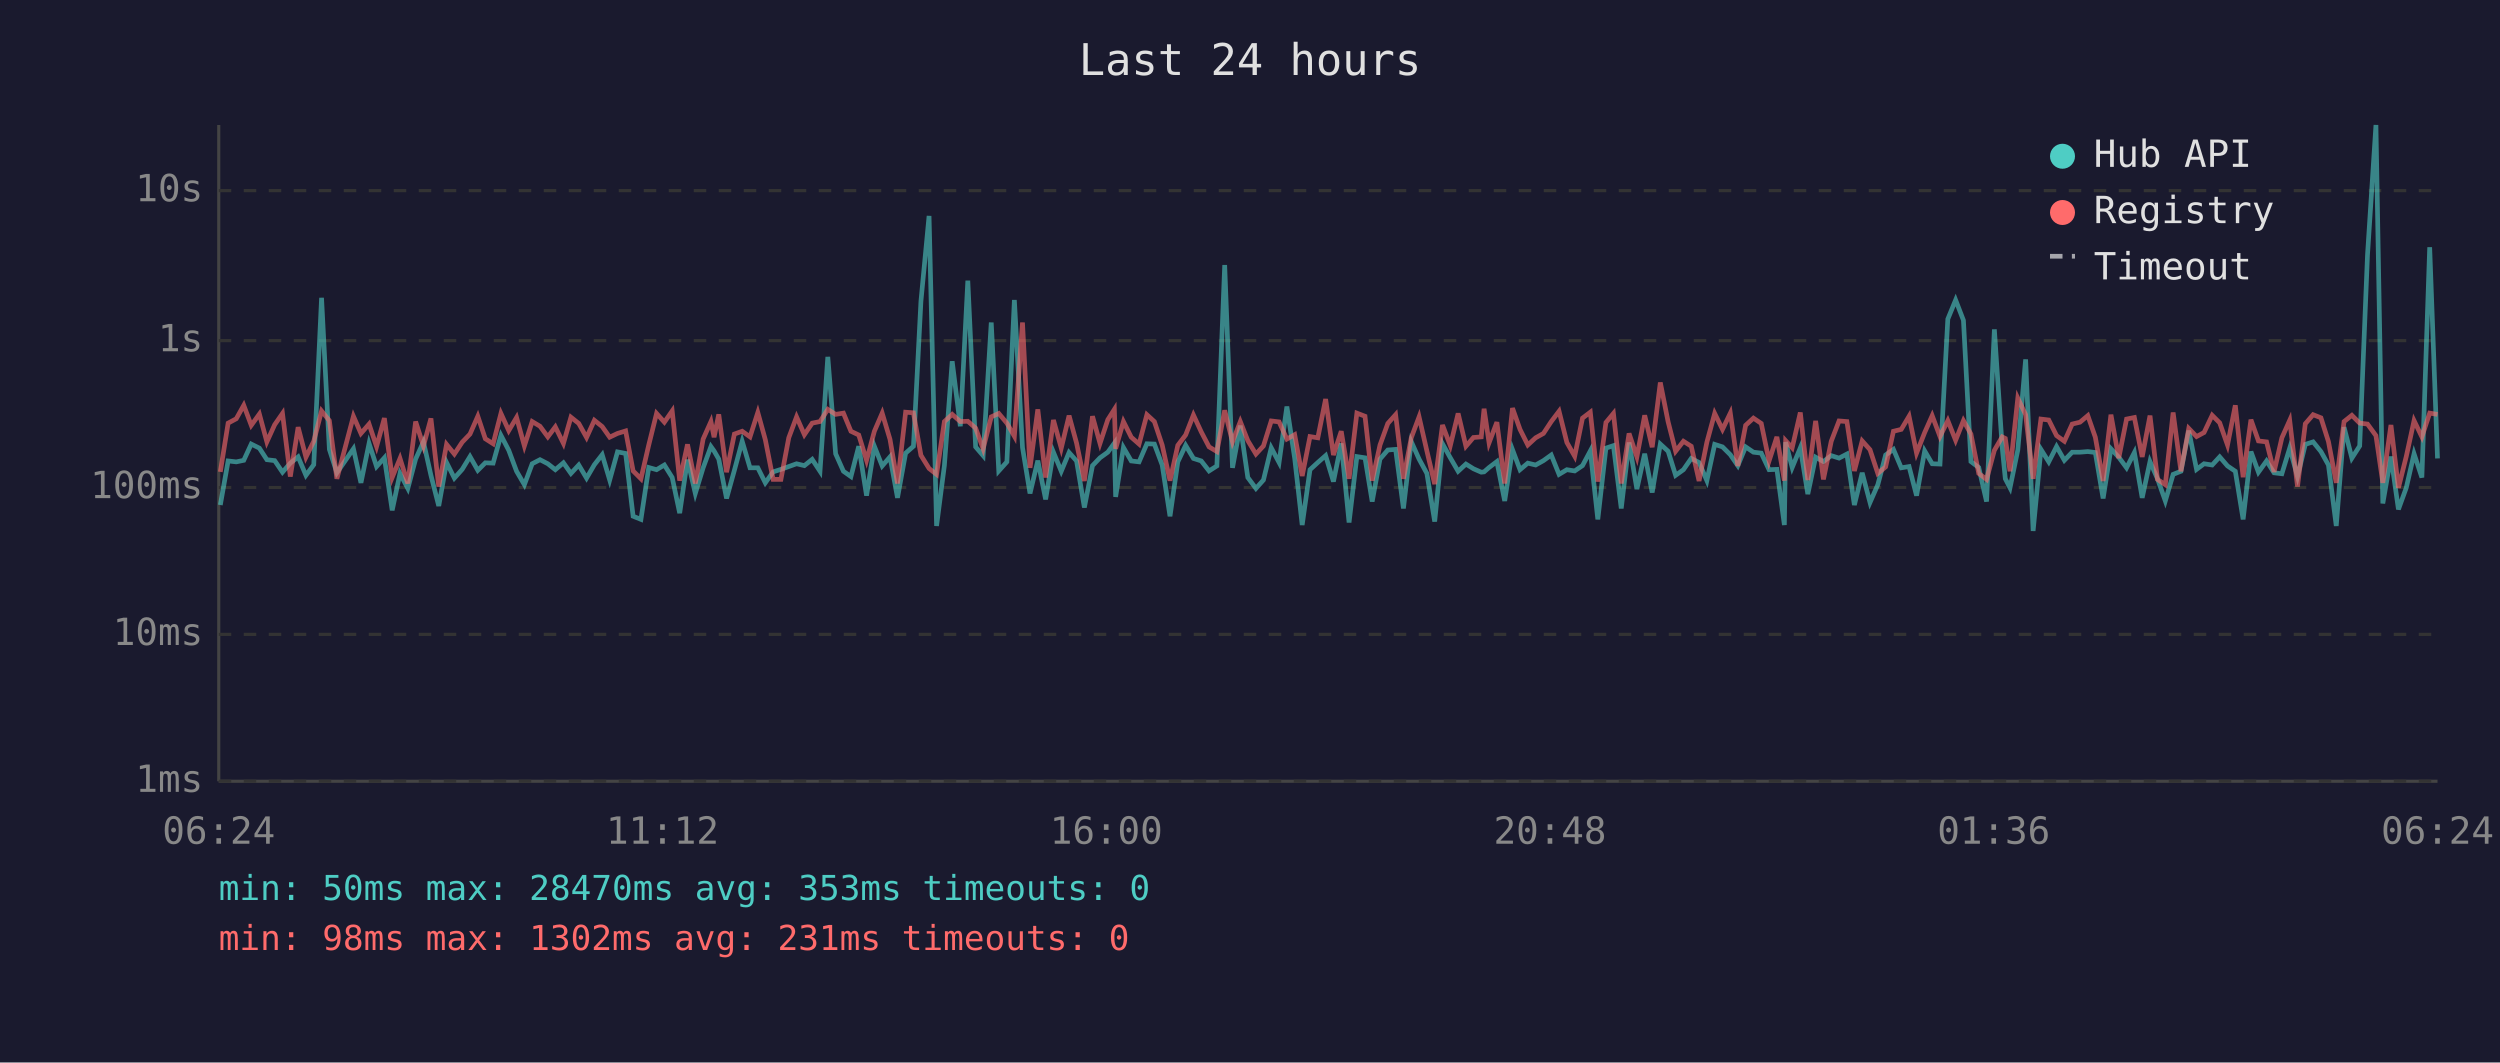
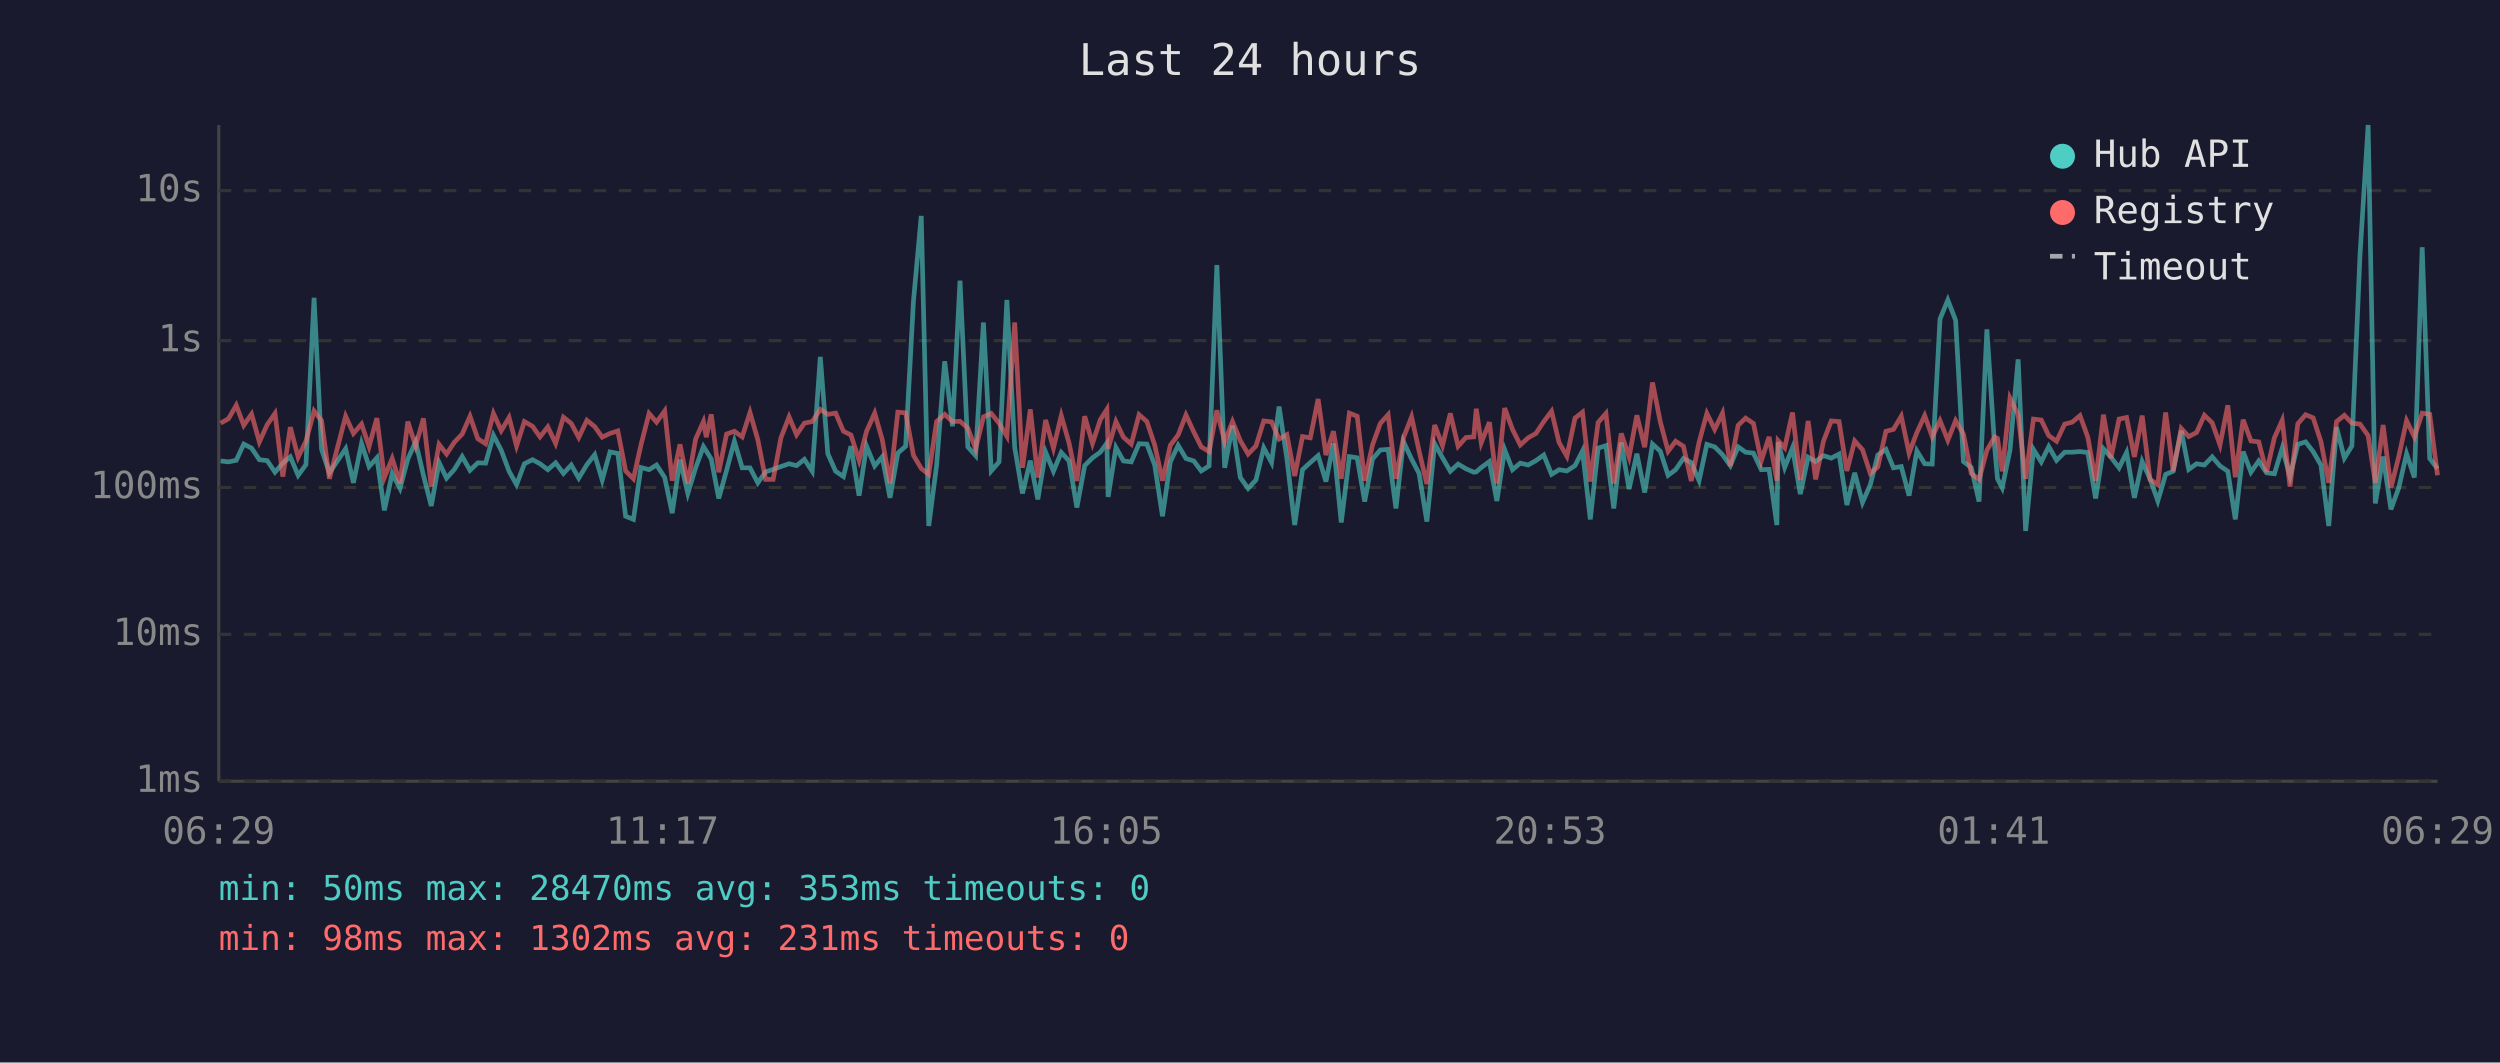
<svg xmlns="http://www.w3.org/2000/svg" viewBox="0 0 800 340" font-family="monospace" font-size="12">
  <rect width="800" height="340" fill="#1a1a2e" />
  <text x="400" y="24" fill="#e0e0e0" font-size="14" text-anchor="middle">Last 24 hours</text>
  <line x1="70" y1="40" x2="70" y2="250" stroke="#444" stroke-width="1" />
  <line x1="70" y1="250" x2="780" y2="250" stroke="#444" stroke-width="1" />
  <line x1="70" y1="250" x2="780" y2="250" stroke="#333" stroke-width="1" stroke-dasharray="4" />
  <text x="65" y="250" fill="#888" text-anchor="end" dominant-baseline="middle">1ms</text>
  <line x1="70" y1="203" x2="780" y2="203" stroke="#333" stroke-width="1" stroke-dasharray="4" />
  <text x="65" y="203" fill="#888" text-anchor="end" dominant-baseline="middle">10ms</text>
  <line x1="70" y1="156" x2="780" y2="156" stroke="#333" stroke-width="1" stroke-dasharray="4" />
  <text x="65" y="156" fill="#888" text-anchor="end" dominant-baseline="middle">100ms</text>
  <line x1="70" y1="109" x2="780" y2="109" stroke="#333" stroke-width="1" stroke-dasharray="4" />
  <text x="65" y="109" fill="#888" text-anchor="end" dominant-baseline="middle">1s</text>
  <line x1="70" y1="61" x2="780" y2="61" stroke="#333" stroke-width="1" stroke-dasharray="4" />
  <text x="65" y="61" fill="#888" text-anchor="end" dominant-baseline="middle">10s</text>
-   <text x="70" y="270" fill="#888" text-anchor="middle">06:24</text>
-   <text x="212" y="270" fill="#888" text-anchor="middle">11:12</text>
-   <text x="354" y="270" fill="#888" text-anchor="middle">16:00</text>
-   <text x="496" y="270" fill="#888" text-anchor="middle">20:48</text>
-   <text x="638" y="270" fill="#888" text-anchor="middle">01:36</text>
-   <text x="780" y="270" fill="#888" text-anchor="middle">06:24</text>
-   <polyline points="70.5,161.6 73.0,147.5 75.6,147.8 78.0,147.3 80.4,142.1 83.0,143.4 85.4,147.1 87.9,147.4 90.4,151.1 92.9,148.2 95.4,146.2 97.9,152.1 100.4,148.7 102.9,95.3 105.4,143.8 107.8,151.3 113.1,143.6 115.5,154.5 118.1,141.9 120.5,149.3 123.0,146.5 125.5,163.3 128.0,151.5 130.5,156.3 133.0,146.9 135.5,141.4 137.9,152.1 140.4,161.9 142.9,148.0 145.4,153.0 147.9,150.2 150.4,146.1 152.9,150.5 155.3,148.1 157.8,148.2 160.3,139.3 162.8,144.1 165.3,150.8 167.8,155.1 170.3,148.4 172.8,147.1 175.3,148.4 177.7,150.3 180.3,148.1 182.7,151.5 185.2,148.8 187.7,153.0 190.2,148.7 192.7,145.5 195.1,153.6 197.6,144.6 200.2,145.1 202.6,165.2 205.1,166.2 207.6,149.6 210.1,150.3 212.6,148.8 215.1,152.8 217.5,164.2 220.0,147.1 222.5,157.9 225.0,149.7 227.5,142.9 228.5,144.3 230.0,146.9 232.5,159.5 235.0,150.5 237.5,141.2 240.0,149.7 242.5,149.7 244.9,154.5 247.4,151.0 249.9,150.2 252.4,149.3 254.9,148.4 257.4,149.0 259.9,147.0 262.4,150.8 264.9,114.2 267.4,145.2 269.9,150.8 272.3,152.5 274.8,142.8 277.3,158.6 279.8,142.8 282.3,149.1 284.8,146.2 287.2,159.3 289.8,145.0 292.3,142.8 294.7,96.4 297.3,69.1 299.7,168.3 302.2,149.0 304.7,115.6 307.3,136.4 309.7,89.8 312.2,143.0 314.6,145.8 317.2,103.2 319.6,150.7 322.2,147.8 324.6,96.0 327.2,143.2 329.6,157.9 332.1,147.4 334.6,159.8 337.1,144.7 339.6,150.8 342.1,144.8 344.5,147.5 347.0,162.4 349.6,149.0 352.0,146.5 354.5,144.7 356.6,141.8 357.0,159.0 359.5,143.2 362.0,147.5 364.5,147.8 367.0,142.0 369.4,142.1 371.9,148.8 374.4,165.2 376.9,147.8 379.4,142.5 381.9,146.7 384.4,147.5 386.9,150.7 389.4,149.1 391.9,84.8 394.4,149.7 396.9,136.2 399.3,152.8 401.9,156.3 404.3,153.6 406.8,143.3 409.3,148.0 411.8,130.1 414.3,146.7 416.7,168.0 419.2,150.3 421.7,148.0 424.2,145.8 426.7,154.1 429.2,141.9 431.7,167.2 434.2,146.1 436.8,146.5 439.1,160.5 441.6,146.9 444.1,144.0 446.6,143.8 449.1,162.7 451.6,141.3 454.1,146.9 456.6,151.5 459.1,166.9 461.6,142.0 464.1,146.5 466.6,150.8 469.1,148.5 471.5,150.0 474.0,151.1 474.9,151.0 476.5,149.6 479.0,147.7 481.5,160.3 484.0,143.9 486.4,150.3 488.9,148.2 491.4,148.8 493.9,147.4 496.4,145.6 498.9,151.8 501.4,150.3 503.9,150.7 506.4,149.0 508.9,144.3 511.3,166.2 513.9,143.4 516.3,142.6 518.8,162.7 521.3,141.6 523.8,156.5 526.3,145.2 528.7,157.6 531.3,142.1 533.8,144.4 536.2,152.1 538.7,150.3 541.2,146.7 543.7,148.0 546.2,153.8 548.7,142.2 551.2,143.0 553.7,145.5 556.1,149.0 558.6,143.0 561.1,144.7 563.6,145.0 566.1,150.3 568.6,150.2 571.0,168.0 571.4,141.5 573.5,149.6 576.1,143.3 578.5,158.1 581.0,146.3 583.5,147.7 586.0,145.8 588.5,146.6 591.0,145.3 593.4,161.6 595.9,151.3 598.4,160.8 600.9,155.1 603.4,145.6 605.9,143.8 608.4,149.7 610.9,149.3 613.3,158.6 615.9,144.3 618.3,148.4 620.8,148.5 623.3,102.1 625.8,96.0 628.3,102.5 630.7,147.7 633.2,149.6 635.7,160.5 638.2,105.4 640.7,143.1 641.7,153.2 643.2,156.1 645.7,144.0 648.2,115.0 650.6,169.9 653.1,143.8 655.6,147.8 658.1,142.9 660.6,147.3 663.1,144.7 665.6,144.7 668.1,144.5 670.5,144.8 673.0,159.5 675.5,143.6 678.0,146.3 680.5,149.7 683.0,144.8 685.5,159.3 688.0,147.7 690.4,153.2 692.9,160.3 695.4,151.8 697.9,150.8 700.4,137.8 702.9,150.2 705.3,148.4 707.9,148.8 710.3,146.2 712.8,149.1 715.3,150.8 717.8,166.2 720.3,144.5 722.7,151.1 725.3,147.5 727.7,151.3 730.2,151.6 732.7,143.4 735.2,152.5 737.7,142.2 740.2,141.4 742.7,144.5 745.1,148.8 747.6,168.3 750.1,136.7 752.6,146.6 755.1,142.7 757.6,81.6 760.3,40.0 762.5,161.1 765.1,146.1 767.5,163.0 770.0,156.1 772.5,145.2 775.0,152.8 777.5,79.1 780.0,146.7" fill="none" stroke="#4ecdc4" stroke-width="1.5" opacity="0.6" />
-   <polyline points="70.5,151.0 73.0,135.4 75.6,134.0 78.0,129.7 80.4,136.1 83.0,132.5 85.4,141.4 87.9,135.9 90.4,132.3 92.9,152.5 95.4,136.7 97.9,146.3 100.4,141.2 102.9,131.5 105.4,134.6 107.8,153.2 113.1,133.2 115.5,138.7 118.1,135.7 120.5,142.9 123.0,133.8 125.5,152.8 128.0,146.7 130.5,154.7 133.0,134.9 135.5,142.7 137.9,133.9 140.4,155.7 142.9,142.2 145.4,145.3 147.9,141.5 150.4,138.9 152.9,133.2 155.3,140.4 157.8,142.0 160.3,132.3 162.8,137.8 165.3,133.6 167.8,142.7 170.3,134.9 172.8,136.4 175.3,139.8 177.7,136.6 180.3,141.9 182.7,133.5 185.2,135.5 187.7,140.0 190.2,134.5 192.7,136.5 195.1,139.9 197.6,138.7 200.2,137.9 202.6,150.7 205.1,153.2 207.6,142.4 210.1,132.3 212.6,135.1 215.1,131.5 217.5,153.8 220.0,142.2 222.5,154.7 225.0,140.5 227.5,134.9 228.5,139.9 230.0,132.6 232.5,151.1 235.0,138.9 237.5,138.0 240.0,139.8 242.5,132.0 244.9,140.7 247.4,153.4 249.9,153.4 252.4,140.1 254.9,133.4 257.4,139.1 259.9,135.4 262.4,134.9 264.9,131.0 267.4,132.6 269.9,132.2 272.3,138.0 274.8,139.2 277.3,147.3 279.8,138.0 282.3,132.2 284.8,140.6 287.2,154.7 289.8,131.9 292.3,132.1 294.7,145.7 297.3,149.9 299.7,151.8 302.2,134.9 304.7,132.6 307.3,134.9 309.7,134.8 312.2,137.0 314.6,143.6 317.2,133.4 319.6,132.3 322.2,135.4 324.6,139.6 327.2,103.2 329.6,149.7 332.1,131.0 334.6,152.8 337.1,134.4 339.6,143.4 342.1,133.0 344.5,141.8 347.0,153.9 349.6,133.2 352.0,141.9 354.5,134.3 356.6,131.0 357.0,143.6 359.5,134.9 362.0,139.9 364.5,142.1 367.0,132.7 369.4,134.9 371.9,142.4 374.4,153.8 376.9,142.5 379.4,139.2 381.9,132.8 384.4,138.2 386.9,143.0 389.4,144.5 391.9,131.3 394.4,141.4 396.9,134.9 399.3,141.0 401.9,145.3 404.3,142.7 406.8,134.7 409.3,135.0 411.8,140.5 414.3,139.1 416.7,152.3 419.2,139.7 421.7,140.1 424.2,127.7 426.7,145.6 429.2,138.0 431.7,153.2 434.2,132.2 436.8,133.2 439.1,153.8 441.6,142.4 444.1,135.5 446.6,132.7 449.1,153.2 451.6,140.1 454.1,133.4 456.6,144.3 459.1,154.9 461.6,136.0 464.1,142.6 466.6,132.3 469.1,142.8 471.5,140.0 474.0,139.8 474.9,130.8 476.5,141.7 479.0,135.1 481.5,154.7 484.0,130.6 486.4,137.4 488.9,142.4 491.4,140.1 493.9,138.7 496.4,134.9 498.9,131.6 501.4,141.6 503.9,146.0 506.4,133.8 508.9,131.9 511.3,154.1 513.9,135.2 516.3,132.3 518.8,154.7 521.3,138.7 523.8,146.2 526.3,132.9 528.7,143.1 531.3,122.4 533.8,135.0 536.2,144.4 538.7,141.2 541.2,142.8 543.7,153.9 546.2,141.5 548.7,132.3 551.2,137.4 553.7,132.2 556.1,149.1 558.6,136.1 561.1,133.8 563.6,135.5 566.1,147.5 568.6,139.8 571.0,153.8 571.4,141.0 573.5,143.3 576.1,132.0 578.5,153.6 581.0,134.7 583.5,153.4 586.0,141.2 588.5,134.7 591.0,134.9 593.4,150.7 595.9,141.1 598.4,143.9 600.9,151.5 603.4,149.4 605.9,138.0 608.4,137.4 610.9,133.2 613.3,145.0 615.9,138.4 618.3,133.0 620.8,139.7 623.3,134.6 625.8,140.9 628.3,134.6 630.7,138.9 633.2,151.5 635.7,153.4 638.2,144.1 640.7,139.8 641.7,140.3 643.2,150.8 645.7,127.4 648.2,132.7 650.6,153.2 653.1,134.1 655.6,134.4 658.1,139.4 660.6,141.2 663.1,135.7 665.6,135.1 668.1,133.0 670.5,139.9 673.0,153.9 675.5,132.7 678.0,146.6 680.5,134.1 683.0,133.6 685.5,146.2 688.0,133.0 690.4,153.4 692.9,155.1 695.4,132.0 697.9,150.8 700.4,137.1 702.9,139.7 705.3,138.4 707.9,132.9 710.3,135.3 712.8,142.4 715.3,129.7 717.8,152.7 720.3,134.3 722.7,141.1 725.3,141.4 727.7,151.0 730.2,140.1 732.7,134.5 735.2,155.7 737.7,135.6 740.2,132.7 742.7,133.7 745.1,141.3 747.6,154.5 750.1,134.9 752.6,132.9 755.1,135.4 757.6,135.7 760.3,139.4 762.5,154.5 765.1,136.0 767.5,156.1 770.0,146.1 772.5,134.6 775.0,139.8 777.5,132.2 780.0,132.6" fill="none" stroke="#ff6b6b" stroke-width="1.5" opacity="0.6" />
+   <text x="70" y="270" fill="#888" text-anchor="middle">06:29</text>
+   <text x="212" y="270" fill="#888" text-anchor="middle">11:17</text>
+   <text x="354" y="270" fill="#888" text-anchor="middle">16:05</text>
+   <text x="496" y="270" fill="#888" text-anchor="middle">20:53</text>
+   <text x="638" y="270" fill="#888" text-anchor="middle">01:41</text>
+   <text x="780" y="270" fill="#888" text-anchor="middle">06:29</text>
+   <polyline points="70.6,147.5 73.1,147.8 75.6,147.3 78.0,142.1 80.5,143.4 83.0,147.1 85.5,147.4 88.0,151.1 90.5,148.2 92.9,146.2 95.4,152.1 97.9,148.7 100.5,95.3 102.9,143.8 105.4,151.3 110.6,143.6 113.1,154.5 115.7,141.9 118.1,149.3 120.6,146.5 123.0,163.3 125.5,151.5 128.0,156.3 130.5,146.9 133.0,141.4 135.5,152.1 138.0,161.9 140.5,148.0 142.9,153.0 145.4,150.2 147.9,146.1 150.4,150.5 152.9,148.1 155.4,148.2 157.9,139.3 160.4,144.1 162.9,150.8 165.3,155.1 167.8,148.4 170.4,147.1 172.8,148.4 175.3,150.3 177.8,148.1 180.3,151.5 182.8,148.8 185.2,153.0 187.8,148.7 190.3,145.5 192.7,153.6 195.2,144.6 197.7,145.1 200.2,165.2 202.7,166.2 205.1,149.6 207.7,150.3 210.1,148.8 212.7,152.8 215.1,164.2 217.6,147.1 220.1,157.9 222.6,149.7 225.1,142.9 226.0,144.3 227.6,146.9 230.0,159.5 232.5,150.5 235.0,141.2 237.5,149.7 240.0,149.7 242.5,154.5 245.0,151.0 247.4,150.2 249.9,149.3 252.5,148.4 254.9,149.0 257.4,147.0 259.9,150.8 262.5,114.2 264.9,145.2 267.4,150.8 269.9,152.5 272.3,142.8 274.9,158.6 277.3,142.8 279.9,149.1 282.3,146.2 284.8,159.3 287.3,145.0 289.8,142.8 292.3,96.4 294.8,69.1 297.2,168.3 299.7,149.0 302.3,115.6 304.8,136.4 307.2,89.8 309.7,143.0 312.2,145.8 314.7,103.2 317.2,150.7 319.7,147.8 322.2,96.0 324.7,143.2 327.2,157.9 329.7,147.4 332.1,159.8 334.6,144.7 337.1,150.8 339.6,144.8 342.1,147.5 344.6,162.4 347.1,149.0 349.6,146.5 352.1,144.7 354.2,141.8 354.6,159.0 357.1,143.2 359.5,147.5 362.0,147.8 364.5,142.0 367.0,142.1 369.5,148.8 372.0,165.2 374.5,147.8 377.0,142.5 379.5,146.7 382.0,147.5 384.4,150.7 386.9,149.1 389.4,84.8 391.9,149.7 394.4,136.2 396.9,152.8 399.4,156.3 401.9,153.6 404.4,143.3 406.9,148.0 409.3,130.1 411.8,146.7 414.3,168.0 416.8,150.3 419.3,148.0 421.8,145.8 424.3,154.1 426.7,141.9 429.2,167.2 431.8,146.1 434.3,146.5 436.7,160.5 439.2,146.9 441.7,144.0 444.2,143.8 446.7,162.7 449.1,141.3 451.7,146.9 454.1,151.5 456.6,166.9 459.1,142.0 461.6,146.5 464.1,150.8 466.6,148.5 469.1,150.0 471.6,151.1 472.4,151.0 474.0,149.6 476.6,147.7 479.0,160.3 481.5,143.9 484.0,150.3 486.5,148.2 489.0,148.8 491.5,147.4 494.0,145.6 496.5,151.8 498.9,150.3 501.4,150.7 504.0,149.0 506.4,144.3 508.9,166.2 511.4,143.4 513.9,142.6 516.4,162.7 518.8,141.6 521.3,156.5 523.8,145.2 526.3,157.6 528.8,142.1 531.3,144.4 533.8,152.1 536.2,150.3 538.7,146.7 541.2,148.0 543.7,153.8 546.2,142.2 548.7,143.0 551.2,145.5 553.7,149.0 556.2,143.0 558.6,144.7 561.1,145.0 563.6,150.3 566.1,150.2 568.6,168.0 569.0,141.5 571.1,149.6 573.6,143.3 576.1,158.1 578.6,146.3 581.0,147.7 583.5,145.8 586.0,146.6 588.5,145.3 591.0,161.6 593.5,151.3 596.0,160.8 598.5,155.1 600.9,145.6 603.5,143.8 605.9,149.7 608.4,149.3 610.9,158.6 613.4,144.3 615.9,148.4 618.3,148.5 620.8,102.1 623.3,96.0 625.8,102.5 628.3,147.7 630.8,149.6 633.3,160.5 635.8,105.4 638.3,143.1 639.2,153.2 640.7,156.1 643.2,144.0 645.8,115.0 648.2,169.9 650.7,143.8 653.2,147.8 655.6,142.9 658.1,147.3 660.7,144.7 663.1,144.7 665.6,144.5 668.1,144.8 670.6,159.5 673.1,143.6 675.5,146.3 678.1,149.7 680.5,144.8 683.0,159.3 685.5,147.7 688.0,153.2 690.5,160.3 693.0,151.8 695.4,150.8 698.0,137.8 700.4,150.2 702.9,148.4 705.4,148.8 707.9,146.2 710.4,149.1 712.9,150.8 715.3,166.2 717.8,144.5 720.3,151.1 722.8,147.5 725.3,151.3 727.8,151.6 730.3,143.4 732.8,152.5 735.3,142.2 737.8,141.4 740.2,144.5 742.7,148.8 745.2,168.3 747.7,136.7 750.2,146.6 752.6,142.7 755.2,81.6 757.8,40.0 760.1,161.1 762.6,146.1 765.1,163.0 767.6,156.1 770.1,145.2 772.6,152.8 775.1,79.1 777.5,146.7 780.0,150.0" fill="none" stroke="#4ecdc4" stroke-width="1.5" opacity="0.6" />
+   <polyline points="70.6,135.4 73.1,134.0 75.6,129.7 78.0,136.1 80.5,132.5 83.0,141.4 85.5,135.9 88.0,132.3 90.5,152.5 92.9,136.7 95.4,146.3 97.9,141.2 100.5,131.5 102.9,134.6 105.4,153.2 110.6,133.2 113.1,138.7 115.7,135.7 118.1,142.9 120.6,133.8 123.0,152.8 125.5,146.7 128.0,154.7 130.5,134.9 133.0,142.7 135.5,133.9 138.0,155.7 140.5,142.2 142.9,145.3 145.4,141.5 147.9,138.9 150.4,133.2 152.9,140.4 155.4,142.0 157.9,132.3 160.4,137.8 162.9,133.6 165.3,142.7 167.8,134.9 170.4,136.4 172.8,139.8 175.3,136.6 177.8,141.9 180.3,133.5 182.8,135.5 185.2,140.0 187.8,134.5 190.3,136.5 192.7,139.9 195.2,138.7 197.7,137.9 200.2,150.7 202.7,153.2 205.1,142.4 207.7,132.3 210.1,135.1 212.7,131.5 215.1,153.8 217.6,142.2 220.1,154.7 222.6,140.5 225.1,134.9 226.0,139.9 227.6,132.6 230.0,151.1 232.5,138.9 235.0,138.0 237.5,139.8 240.0,132.0 242.5,140.7 245.0,153.4 247.4,153.4 249.9,140.1 252.5,133.4 254.9,139.1 257.4,135.4 259.9,134.9 262.5,131.0 264.9,132.6 267.4,132.2 269.9,138.0 272.3,139.2 274.9,147.3 277.3,138.0 279.9,132.2 282.3,140.6 284.8,154.7 287.3,131.9 289.8,132.1 292.3,145.7 294.8,149.9 297.2,151.8 299.7,134.9 302.3,132.6 304.8,134.9 307.2,134.8 309.7,137.0 312.2,143.6 314.7,133.4 317.2,132.3 319.7,135.4 322.2,139.6 324.7,103.2 327.2,149.7 329.7,131.0 332.1,152.8 334.6,134.4 337.1,143.4 339.6,133.0 342.1,141.8 344.6,153.9 347.1,133.2 349.6,141.9 352.1,134.3 354.2,131.0 354.6,143.6 357.1,134.9 359.5,139.9 362.0,142.1 364.5,132.7 367.0,134.9 369.5,142.4 372.0,153.8 374.5,142.5 377.0,139.2 379.5,132.8 382.0,138.2 384.4,143.0 386.9,144.5 389.4,131.3 391.9,141.4 394.4,134.9 396.9,141.0 399.4,145.3 401.9,142.7 404.4,134.7 406.9,135.0 409.3,140.5 411.8,139.1 414.3,152.3 416.8,139.7 419.3,140.1 421.8,127.7 424.3,145.6 426.7,138.0 429.2,153.2 431.8,132.2 434.3,133.2 436.7,153.8 439.2,142.4 441.7,135.5 444.2,132.7 446.7,153.2 449.1,140.1 451.7,133.4 454.1,144.3 456.6,154.9 459.1,136.0 461.6,142.6 464.1,132.3 466.6,142.8 469.1,140.0 471.6,139.8 472.4,130.8 474.0,141.7 476.6,135.1 479.0,154.7 481.5,130.6 484.0,137.4 486.5,142.4 489.0,140.1 491.5,138.7 494.0,134.9 496.5,131.6 498.9,141.6 501.4,146.0 504.0,133.8 506.4,131.9 508.9,154.1 511.4,135.2 513.9,132.3 516.4,154.7 518.8,138.7 521.3,146.2 523.8,132.9 526.3,143.1 528.8,122.4 531.3,135.0 533.8,144.4 536.2,141.2 538.7,142.8 541.2,153.9 543.7,141.5 546.2,132.3 548.7,137.4 551.2,132.2 553.7,149.1 556.2,136.1 558.6,133.8 561.1,135.5 563.6,147.5 566.1,139.8 568.6,153.8 569.0,141.0 571.1,143.3 573.6,132.0 576.1,153.6 578.6,134.7 581.0,153.4 583.5,141.2 586.0,134.7 588.5,134.9 591.0,150.7 593.5,141.1 596.0,143.9 598.5,151.5 600.9,149.4 603.5,138.0 605.9,137.4 608.4,133.2 610.9,145.0 613.4,138.4 615.9,133.0 618.3,139.7 620.8,134.6 623.3,140.9 625.8,134.6 628.3,138.9 630.8,151.5 633.3,153.4 635.8,144.1 638.3,139.8 639.2,140.3 640.7,150.8 643.2,127.4 645.8,132.7 648.2,153.2 650.7,134.1 653.2,134.4 655.6,139.4 658.1,141.2 660.7,135.7 663.1,135.1 665.6,133.0 668.1,139.9 670.6,153.9 673.1,132.7 675.5,146.6 678.1,134.1 680.5,133.6 683.0,146.2 685.5,133.0 688.0,153.4 690.5,155.1 693.0,132.0 695.4,150.8 698.0,137.1 700.4,139.7 702.9,138.4 705.4,132.9 707.9,135.3 710.4,142.4 712.9,129.7 715.3,152.7 717.8,134.3 720.3,141.1 722.8,141.4 725.3,151.0 727.8,140.1 730.3,134.5 732.8,155.7 735.3,135.6 737.8,132.7 740.2,133.7 742.7,141.3 745.2,154.5 747.7,134.9 750.2,132.9 752.6,135.4 755.2,135.7 757.8,139.4 760.1,154.5 762.6,136.0 765.1,156.1 767.6,146.1 770.1,134.6 772.6,139.8 775.1,132.2 777.5,132.6 780.0,152.1" fill="none" stroke="#ff6b6b" stroke-width="1.5" opacity="0.6" />
  <circle cx="660" cy="50" r="4" fill="#4ecdc4" />
  <text x="670" y="50" fill="#e0e0e0" dominant-baseline="middle">Hub API</text>
  <circle cx="660" cy="68" r="4" fill="#ff6b6b" />
  <text x="670" y="68" fill="#e0e0e0" dominant-baseline="middle">Registry</text>
  <line x1="656" y1="82" x2="664" y2="82" stroke="#e0e0e0" stroke-width="1.5" stroke-dasharray="4,3" opacity="0.7" />
  <text x="670" y="86" fill="#e0e0e0" dominant-baseline="middle">Timeout</text>
  <text x="70" y="288" fill="#4ecdc4" font-size="11">min: 50ms  max: 28470ms  avg: 353ms  timeouts: 0</text>
  <text x="70" y="304" fill="#ff6b6b" font-size="11">min: 98ms  max: 1302ms  avg: 231ms  timeouts: 0</text>
</svg>
